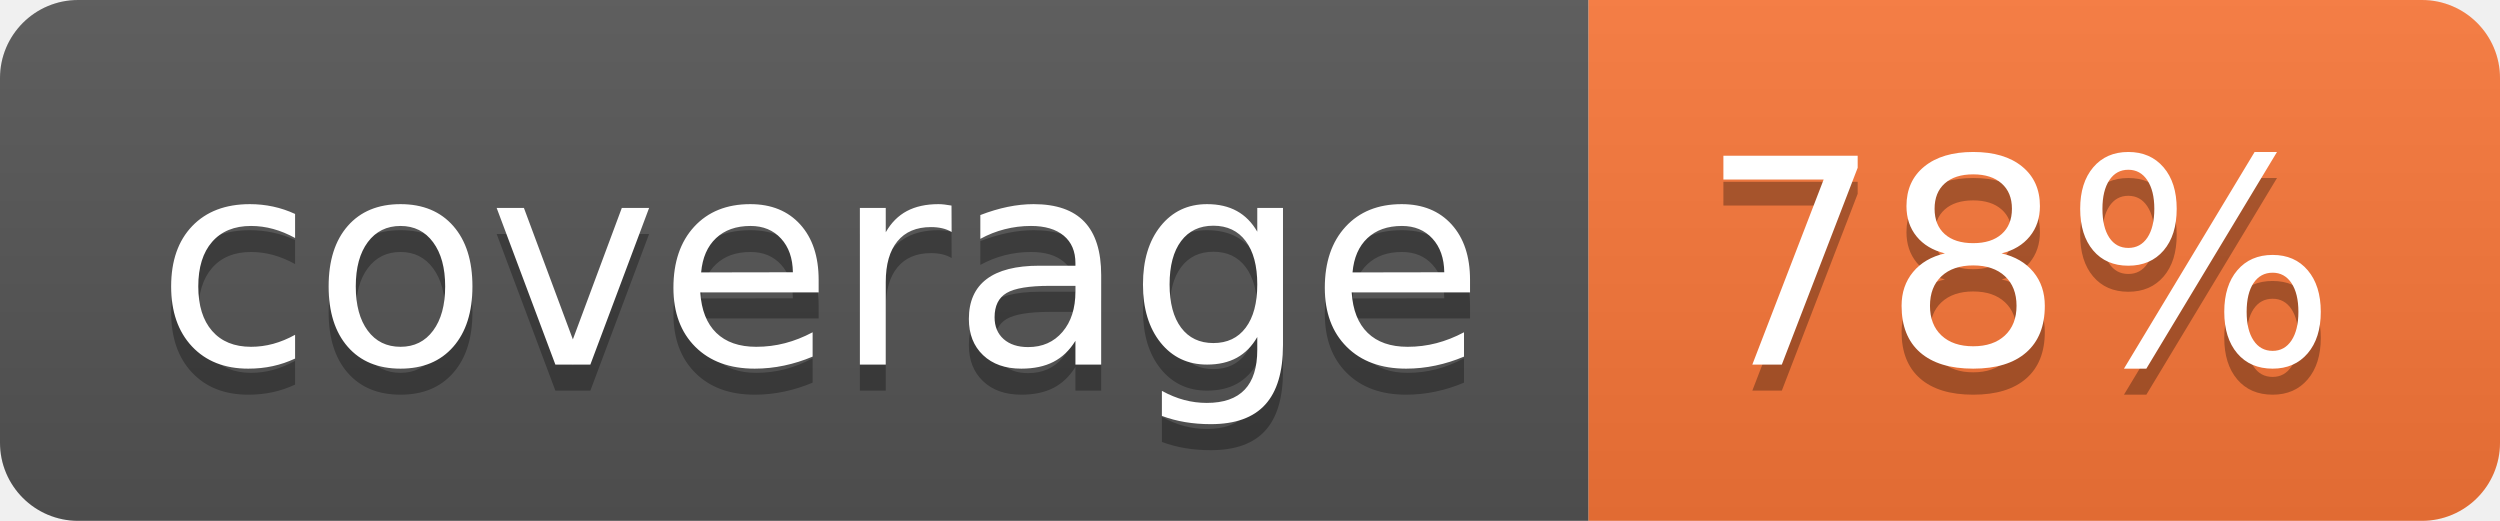
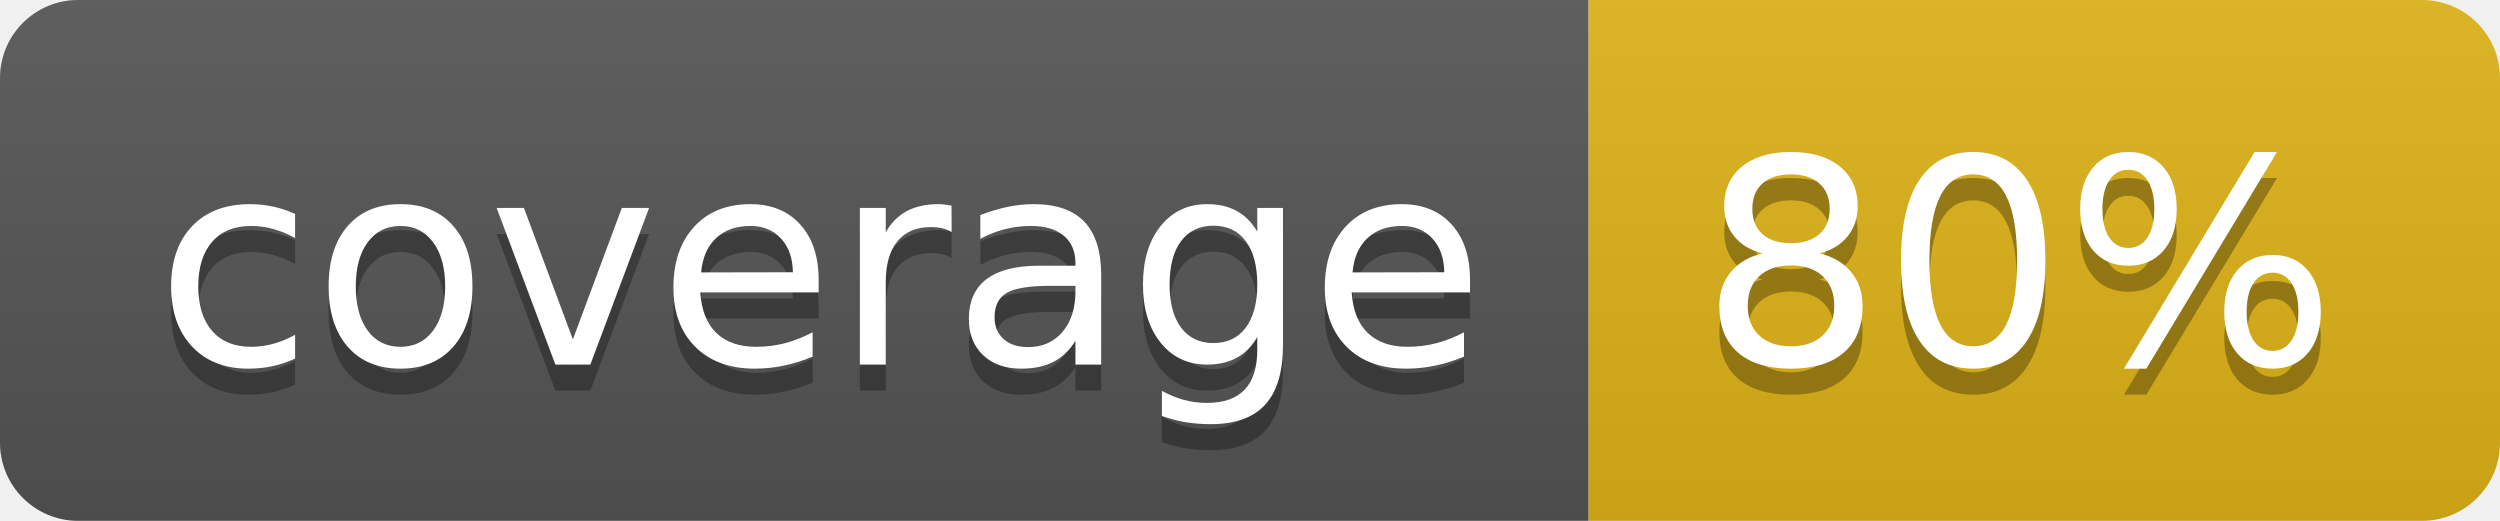
- <svg xmlns="http://www.w3.org/2000/svg" width="96" height="20" role="img" aria-label="coverage: 78%">
+ <svg xmlns="http://www.w3.org/2000/svg" width="96" height="20" role="img" aria-label="coverage: 80%">
  <linearGradient id="s" x2="0" y2="100%">
    <stop offset="0" stop-color="#bbb" stop-opacity=".1" />
    <stop offset="1" stop-opacity=".1" />
  </linearGradient>
  <clipPath id="r">
    <rect width="96" height="20" rx="3" fill="#fff" />
  </clipPath>
  <g clip-path="url(#r)">
    <rect width="61" height="20" fill="#555" />
-     <rect x="61" width="35" height="20" fill="#fa7739" />
+     <rect x="61" width="35" height="20" fill="#dfb317" />
    <rect width="96" height="20" fill="url(#s)" />
  </g>
  <g fill="#fff" text-anchor="middle" font-family="Verdana,Geneva,DejaVu Sans,sans-serif" text-rendering="geometricPrecision" font-size="110">
    <text aria-hidden="true" x="315" y="150" fill="#010101" fill-opacity=".3" transform="scale(.1)" textLength="510">coverage</text>
    <text x="315" y="140" transform="scale(.1)" fill="#fff" textLength="510">coverage</text>
-     <text aria-hidden="true" x="775" y="150" fill="#010101" fill-opacity=".3" transform="scale(.1)" textLength="250">78%</text>
-     <text x="775" y="140" transform="scale(.1)" fill="#fff" textLength="250">78%</text>
+     <text aria-hidden="true" x="775" y="150" fill="#010101" fill-opacity=".3" transform="scale(.1)" textLength="250">80%</text>
+     <text x="775" y="140" transform="scale(.1)" fill="#fff" textLength="250">80%</text>
  </g>
</svg>
